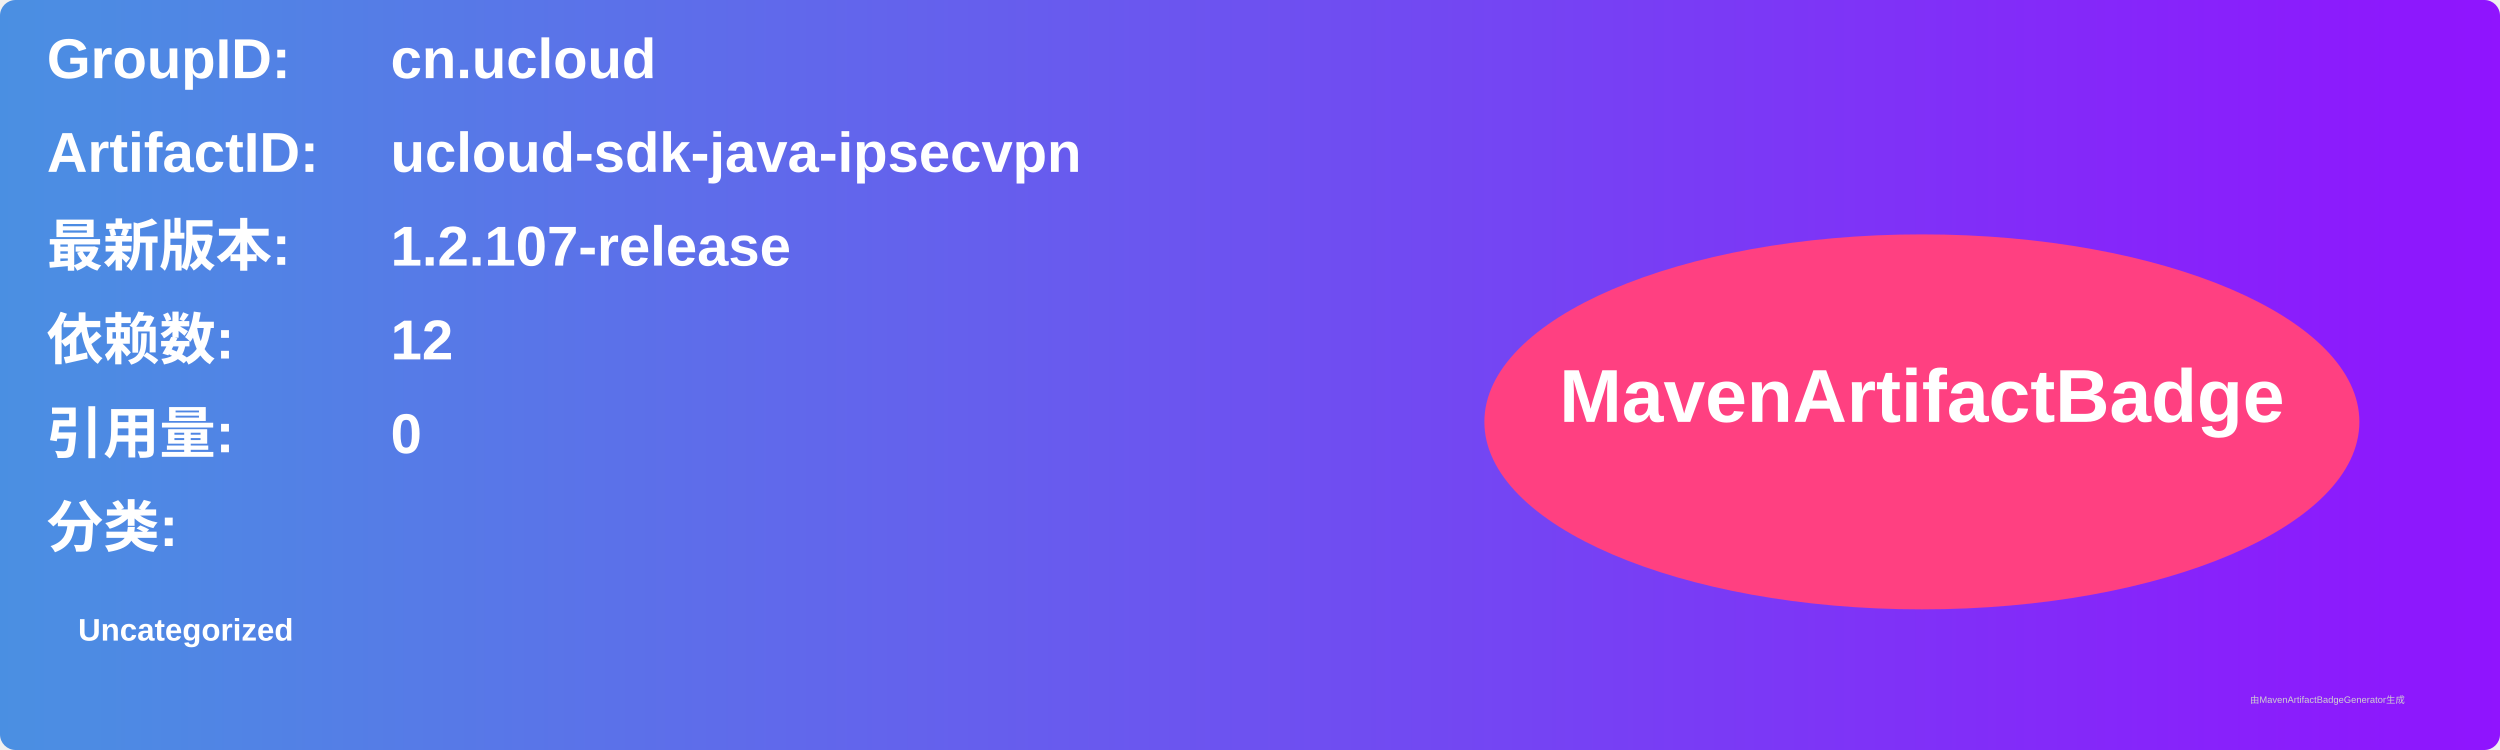
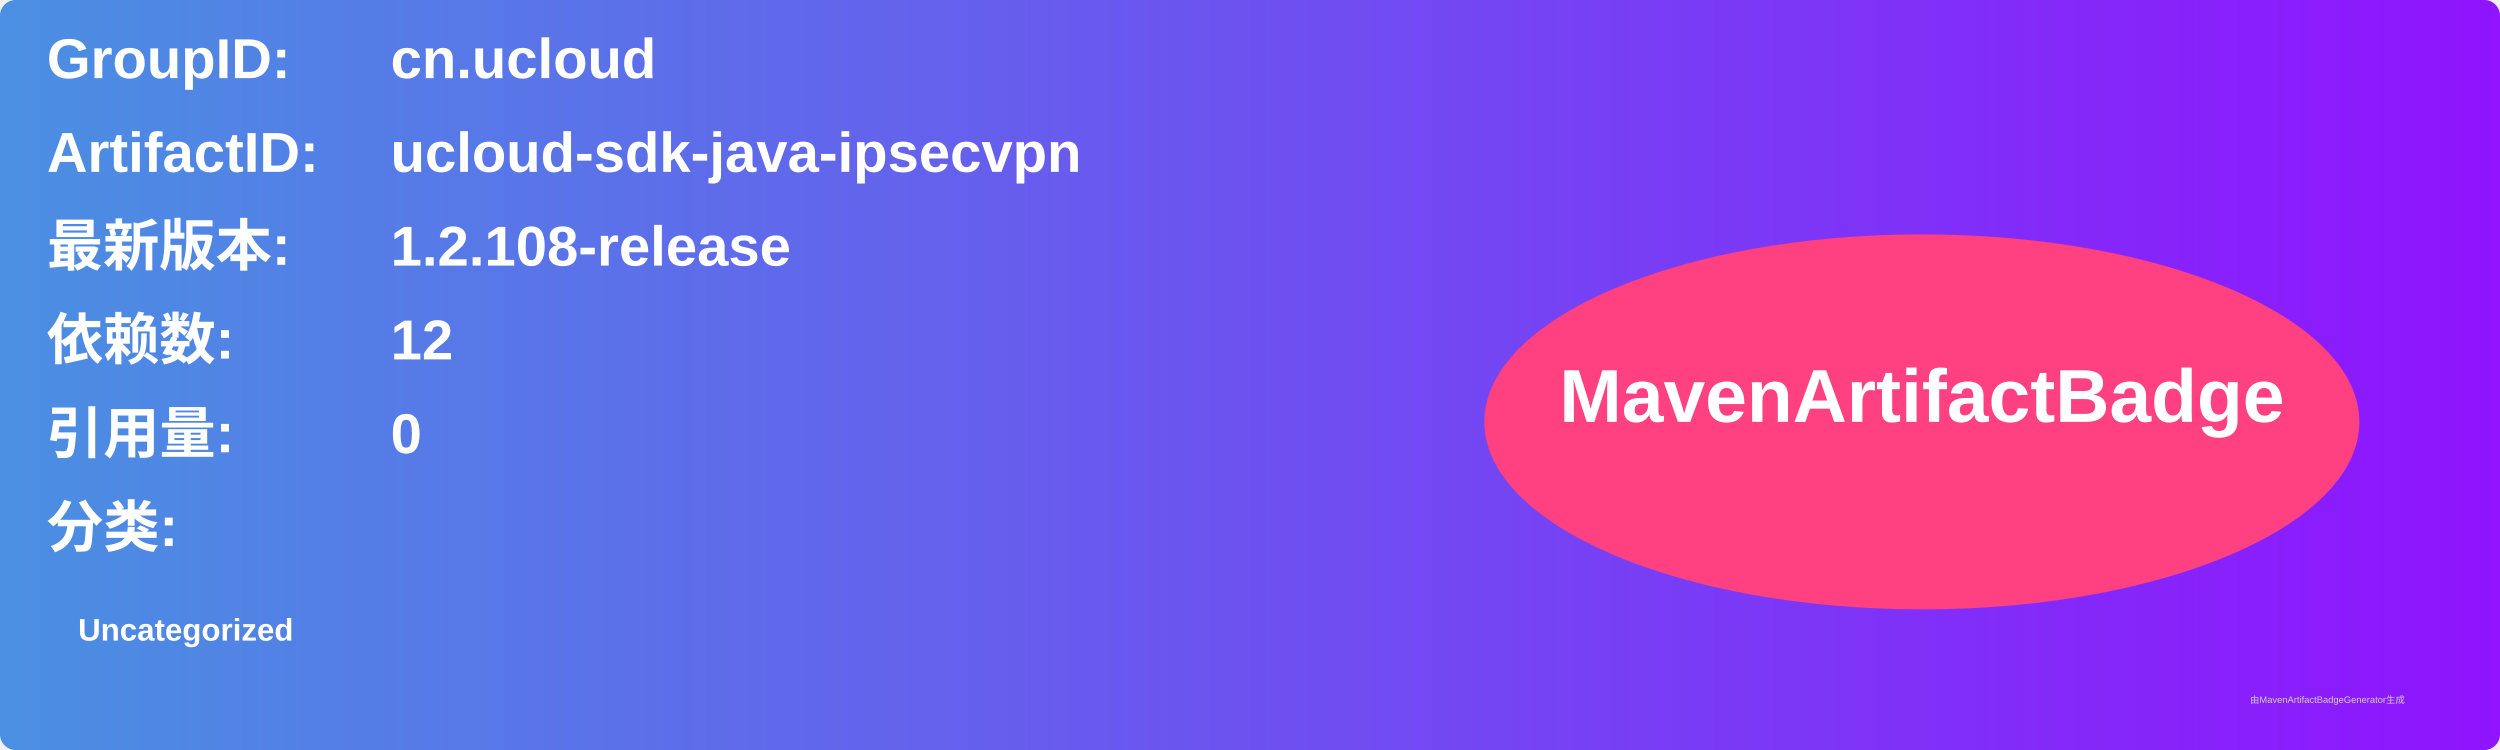
<svg xmlns="http://www.w3.org/2000/svg" width="800" height="240" viewBox="0 0 800 240">
  <linearGradient id="grad" x1="0%" y1="0%" x2="100%" y2="0%">
    <stop offset="0%" stop-color="#4a90e2" />
    <stop offset="100%" stop-color="#9013fe" />
  </linearGradient>
  <rect width="100%" height="100%" rx="5" ry="5" fill="url(#grad)" />
  <g transform="translate(15, 15)">
    <text x="0" y="10" font-family="Arial" font-size="18" fill="white" font-weight="bold" width="260">GroupID:</text>
    <text x="110" y="10" font-family="Arial" font-size="18" fill="white" font-weight="bold" width="460">cn.ucloud</text>
    <text x="0" y="40" font-family="Arial" font-size="18" fill="white" font-weight="bold" width="260">ArtifactID:</text>
    <text x="110" y="40" font-family="Arial" font-size="18" fill="white" font-weight="bold" width="460">ucloud-sdk-java-ipsecvpn</text>
    <text x="0" y="70" font-family="Arial" font-size="18" fill="white" font-weight="bold">最新版本:</text>
    <text x="110" y="70" font-family="Arial" font-size="18" fill="white" font-weight="bold">
-       <tspan font-weight="bold">1.2.107-release</tspan>
+       <tspan font-weight="bold">1.2.108-release</tspan>
    </text>
    <text x="0" y="100" font-family="Arial" font-size="18" fill="white" font-weight="bold">依赖数: </text>
    <text x="110" y="100" font-family="Arial" font-size="18" fill="white">
      <tspan font-weight="bold">12</tspan>
    </text>
    <text x="0" y="130" font-family="Arial" font-size="18" fill="white" font-weight="bold">引用量: </text>
    <text x="110" y="130" font-family="Arial" font-size="18" fill="white">
      <tspan font-weight="bold">0</tspan>
    </text>
    <text x="0" y="160" font-family="Arial" font-size="18" fill="white" font-weight="bold">分类:</text>
    <text x="10" y="190" font-family="Arial" font-size="10" fill="white">
      <tspan font-weight="bold">Uncategorized</tspan>
    </text>
    <ellipse cx="600" cy="120" rx="140" ry="60" fill="#ff4081" />
    <text x="600" y="120" text-anchor="middle" font-family="Arial" font-size="24" fill="white" font-weight="bold">MavenArtifactBadge</text>
  </g>
  <text x="720" y="225" font-family="Arial" font-size="3" fill="#d0d0d0">由MavenArtifactBadgeGenerator生成</text>
</svg>
